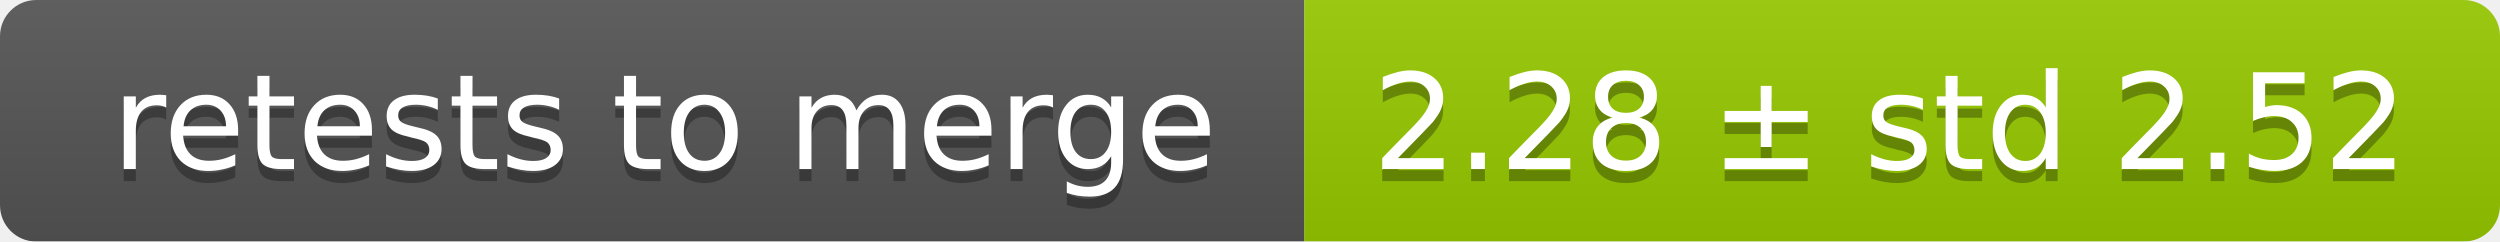
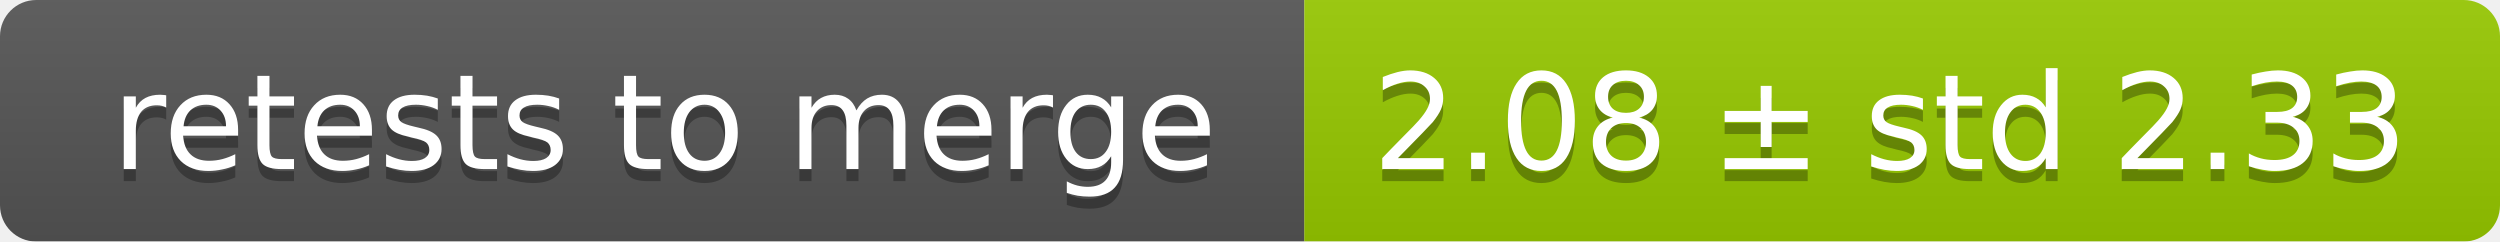
<svg xmlns="http://www.w3.org/2000/svg" width="207" height="20">
  <linearGradient id="smooth" x2="0" y2="100%">
    <stop offset="0" stop-color="#bbb" stop-opacity=".1" />
    <stop offset="1" stop-opacity=".1" />
  </linearGradient>
  <mask id="round">
    <rect width="207" height="20" rx="3" fill="#fff" />
  </mask>
  <g mask="url(#round)">
    <rect width="108" height="20" fill="#555" />
    <rect x="108" width="99" height="20" fill="#97ca00" />
    <rect width="207" height="20" fill="url(#smooth)" />
  </g>
  <g fill="#fff" text-anchor="middle" font-family="DejaVu Sans,Verdana,Geneva,sans-serif" font-size="11">
    <text x="55" y="15" fill="#010101" fill-opacity=".3">retests to merge</text>
    <text x="55" y="14">retests to merge</text>
-     <text x="156.5" y="15" fill="#010101" fill-opacity=".3">2.28 ± std 2.52</text>
-     <text x="156.5" y="14">2.28 ± std 2.52</text>
+     <text x="156.5" y="15" fill="#010101" fill-opacity=".3">2.08 ± std 2.33</text>
+     <text x="156.5" y="14">2.08 ± std 2.33</text>
  </g>
</svg>
